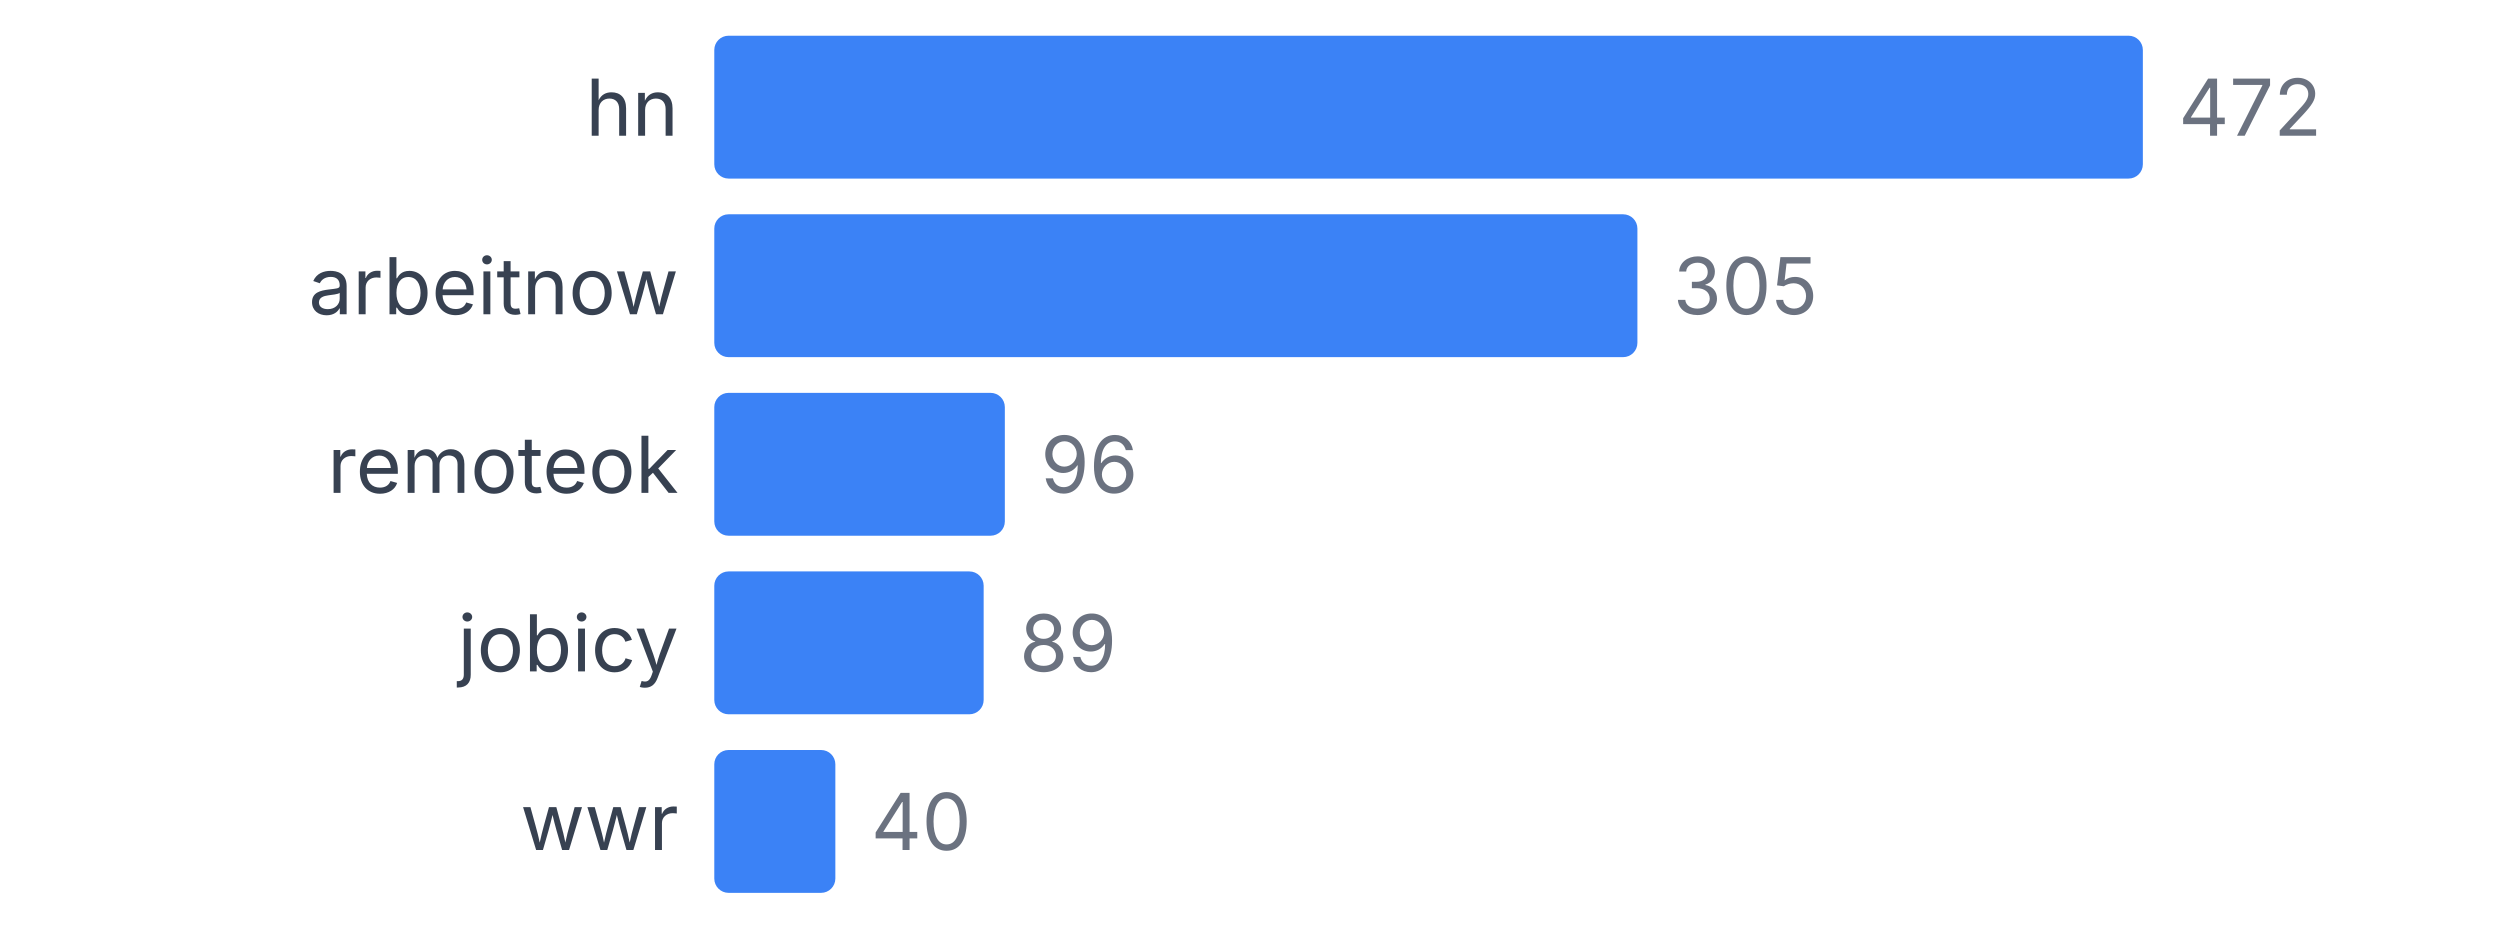
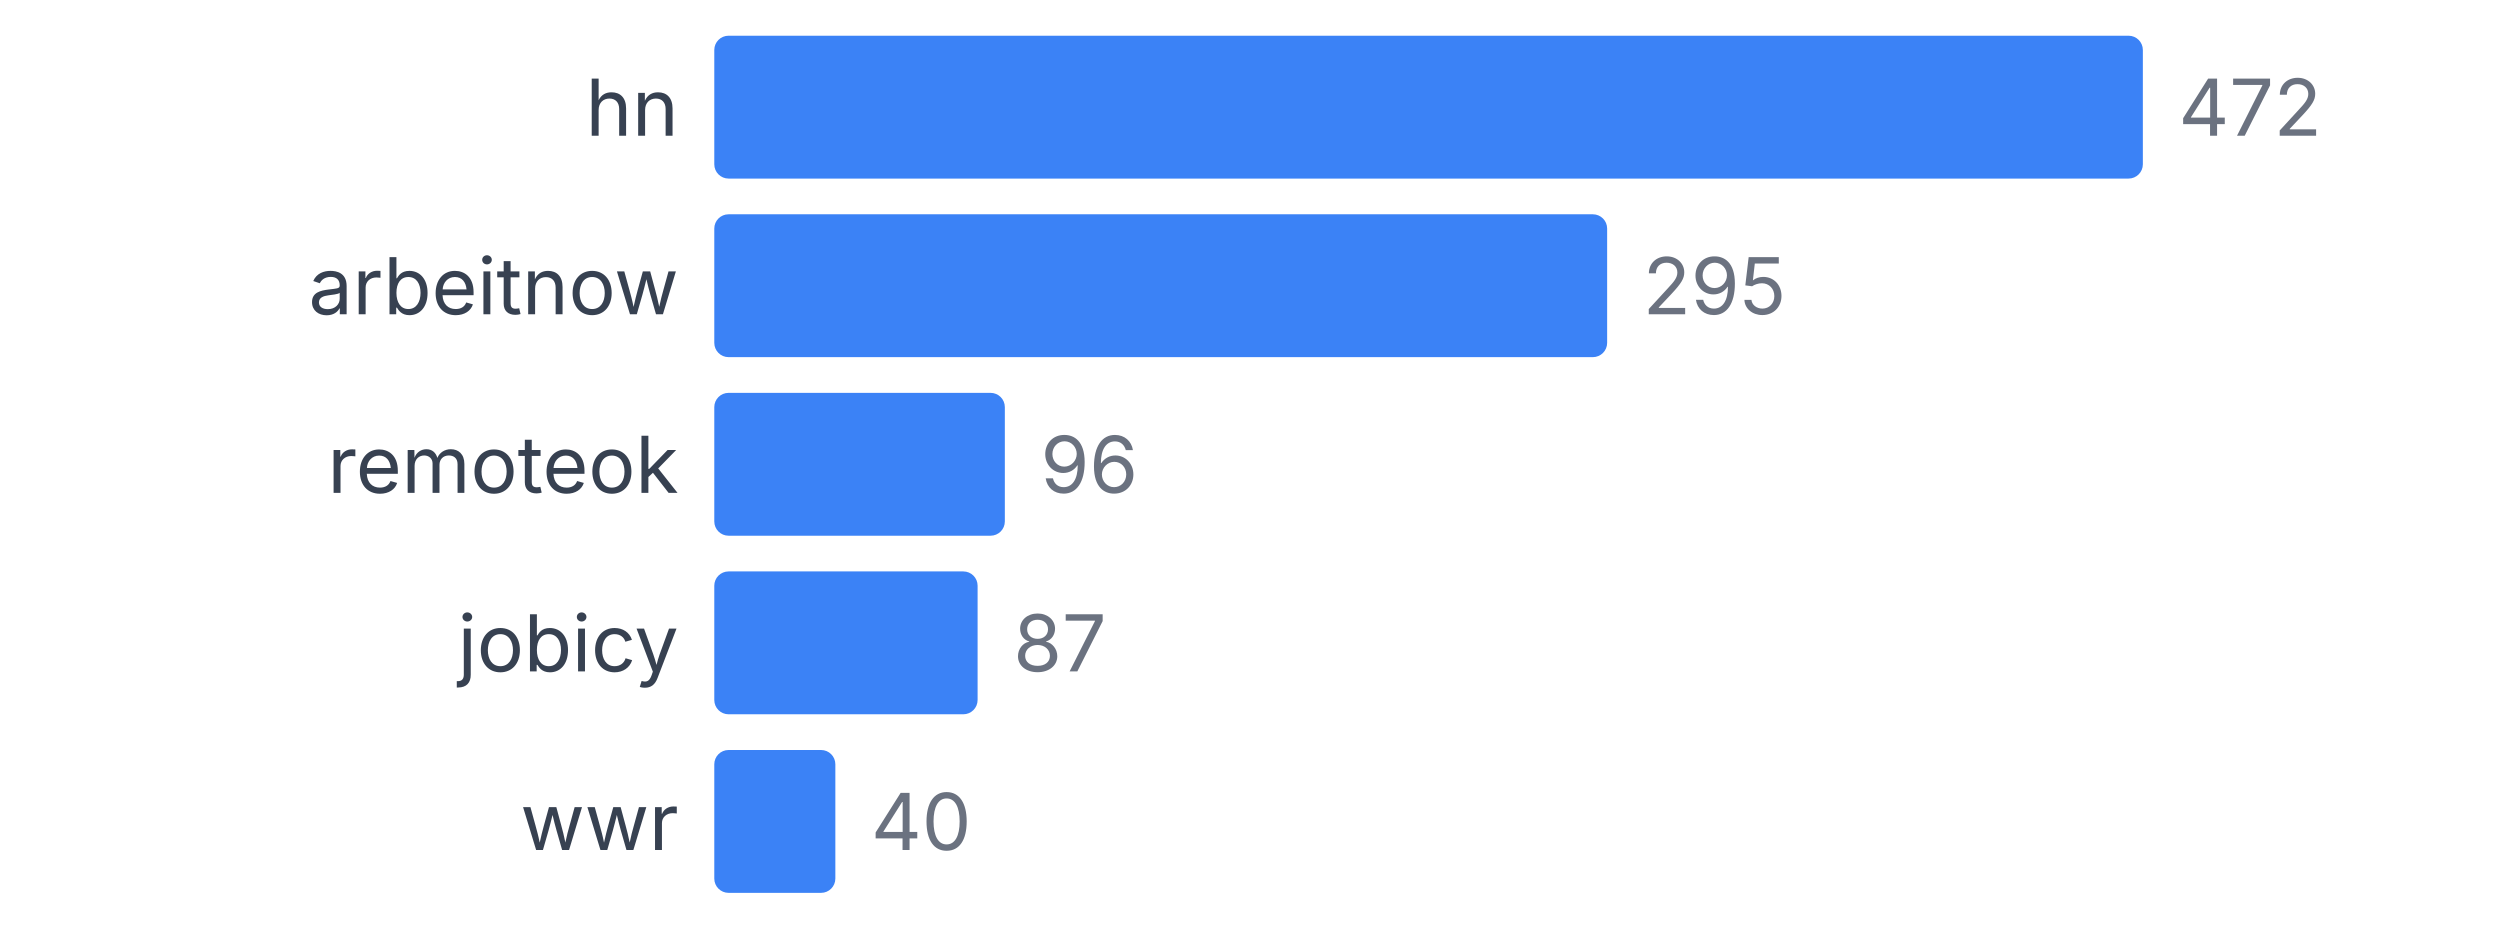
<svg xmlns="http://www.w3.org/2000/svg" width="350" height="130" viewBox="0 0 350 130">
  <style>
    text { font-family: system-ui, -apple-system, sans-serif; }
  </style>
  <text x="95" y="19" text-anchor="end" font-size="11" fill="#374151">hn</text>
  <rect x="100" y="5" width="200" height="20" fill="#3b82f6" rx="2" />
  <text x="305" y="19" font-size="11" fill="#6b7280">472</text>
  <text x="95" y="44" text-anchor="end" font-size="11" fill="#374151">arbeitnow</text>
-   <rect x="100" y="30" width="129.237" height="20" fill="#3b82f6" rx="2" />
-   <text x="234.237" y="44" font-size="11" fill="#6b7280">305</text>
+   <rect x="100" y="30" width="125" height="20" fill="#3b82f6" rx="2" />
+   <text x="230" y="44" font-size="11" fill="#6b7280">295</text>
  <text x="95" y="69" text-anchor="end" font-size="11" fill="#374151">remoteok</text>
  <rect x="100" y="55" width="40.678" height="20" fill="#3b82f6" rx="2" />
  <text x="145.678" y="69" font-size="11" fill="#6b7280">96</text>
  <text x="95" y="94" text-anchor="end" font-size="11" fill="#374151">jobicy</text>
-   <rect x="100" y="80" width="37.712" height="20" fill="#3b82f6" rx="2" />
-   <text x="142.712" y="94" font-size="11" fill="#6b7280">89</text>
+   <rect x="100" y="80" width="36.864" height="20" fill="#3b82f6" rx="2" />
+   <text x="141.864" y="94" font-size="11" fill="#6b7280">87</text>
  <text x="95" y="119" text-anchor="end" font-size="11" fill="#374151">wwr</text>
  <rect x="100" y="105" width="16.949" height="20" fill="#3b82f6" rx="2" />
  <text x="121.949" y="119" font-size="11" fill="#6b7280">40</text>
</svg>
